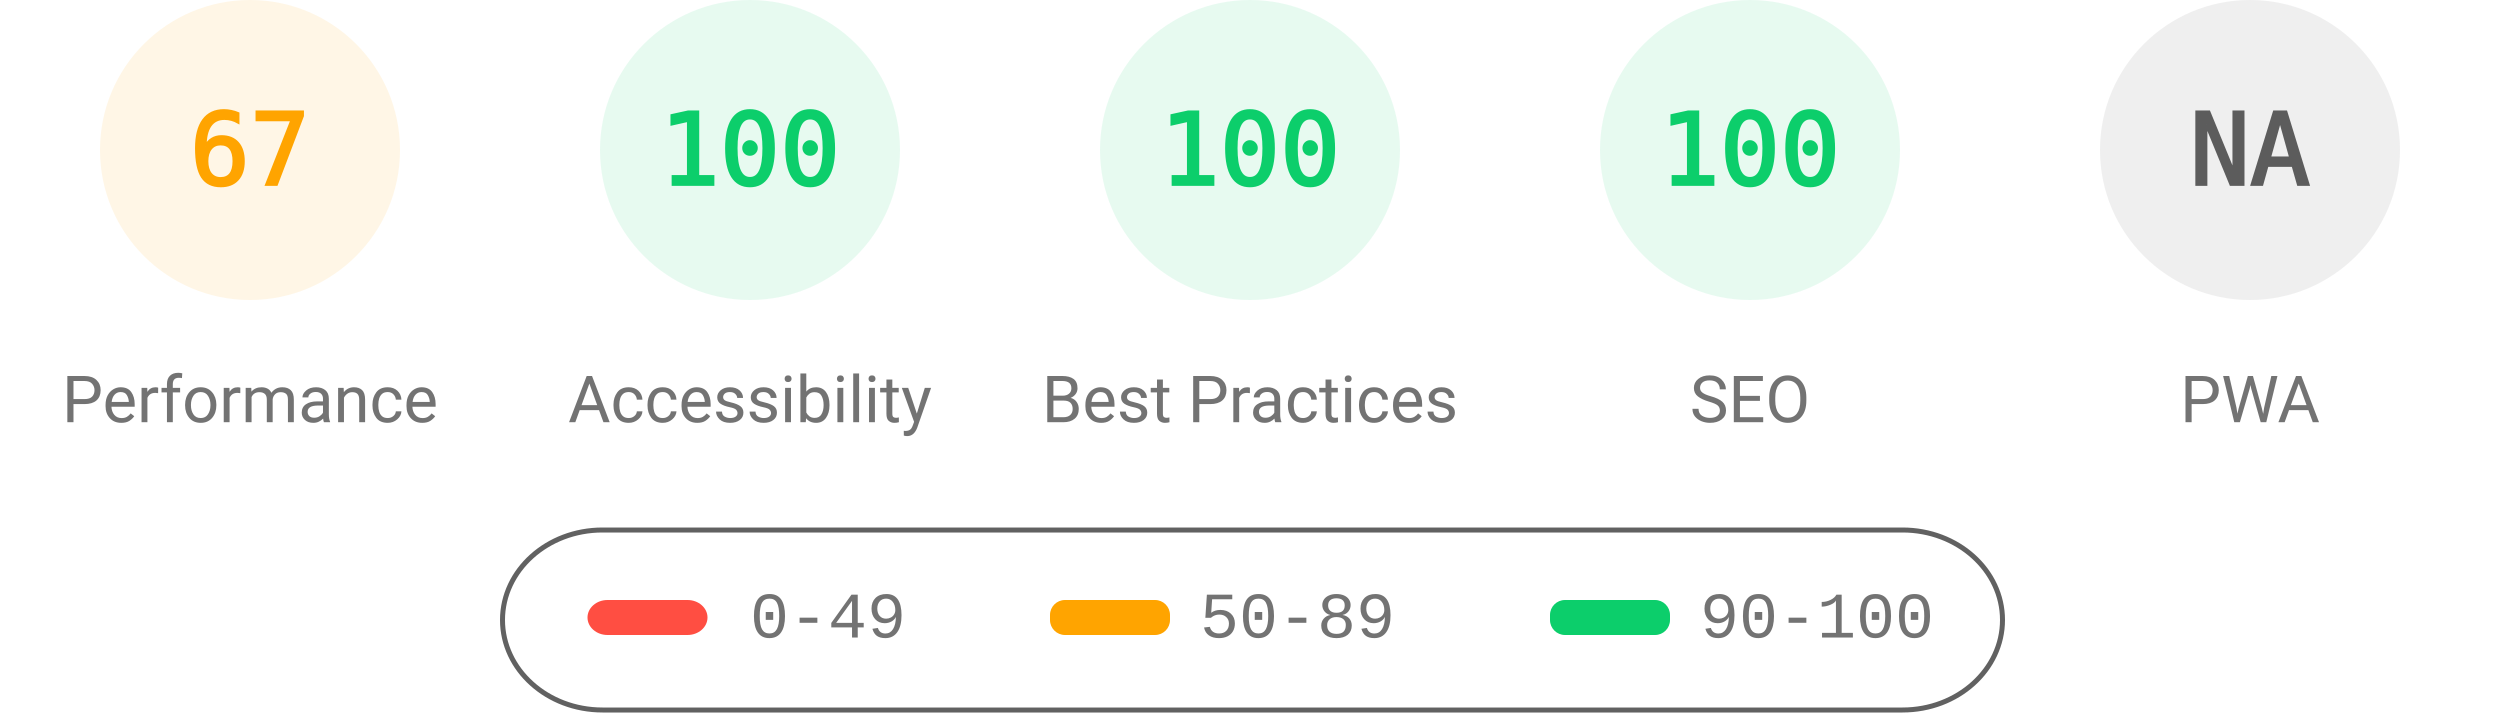
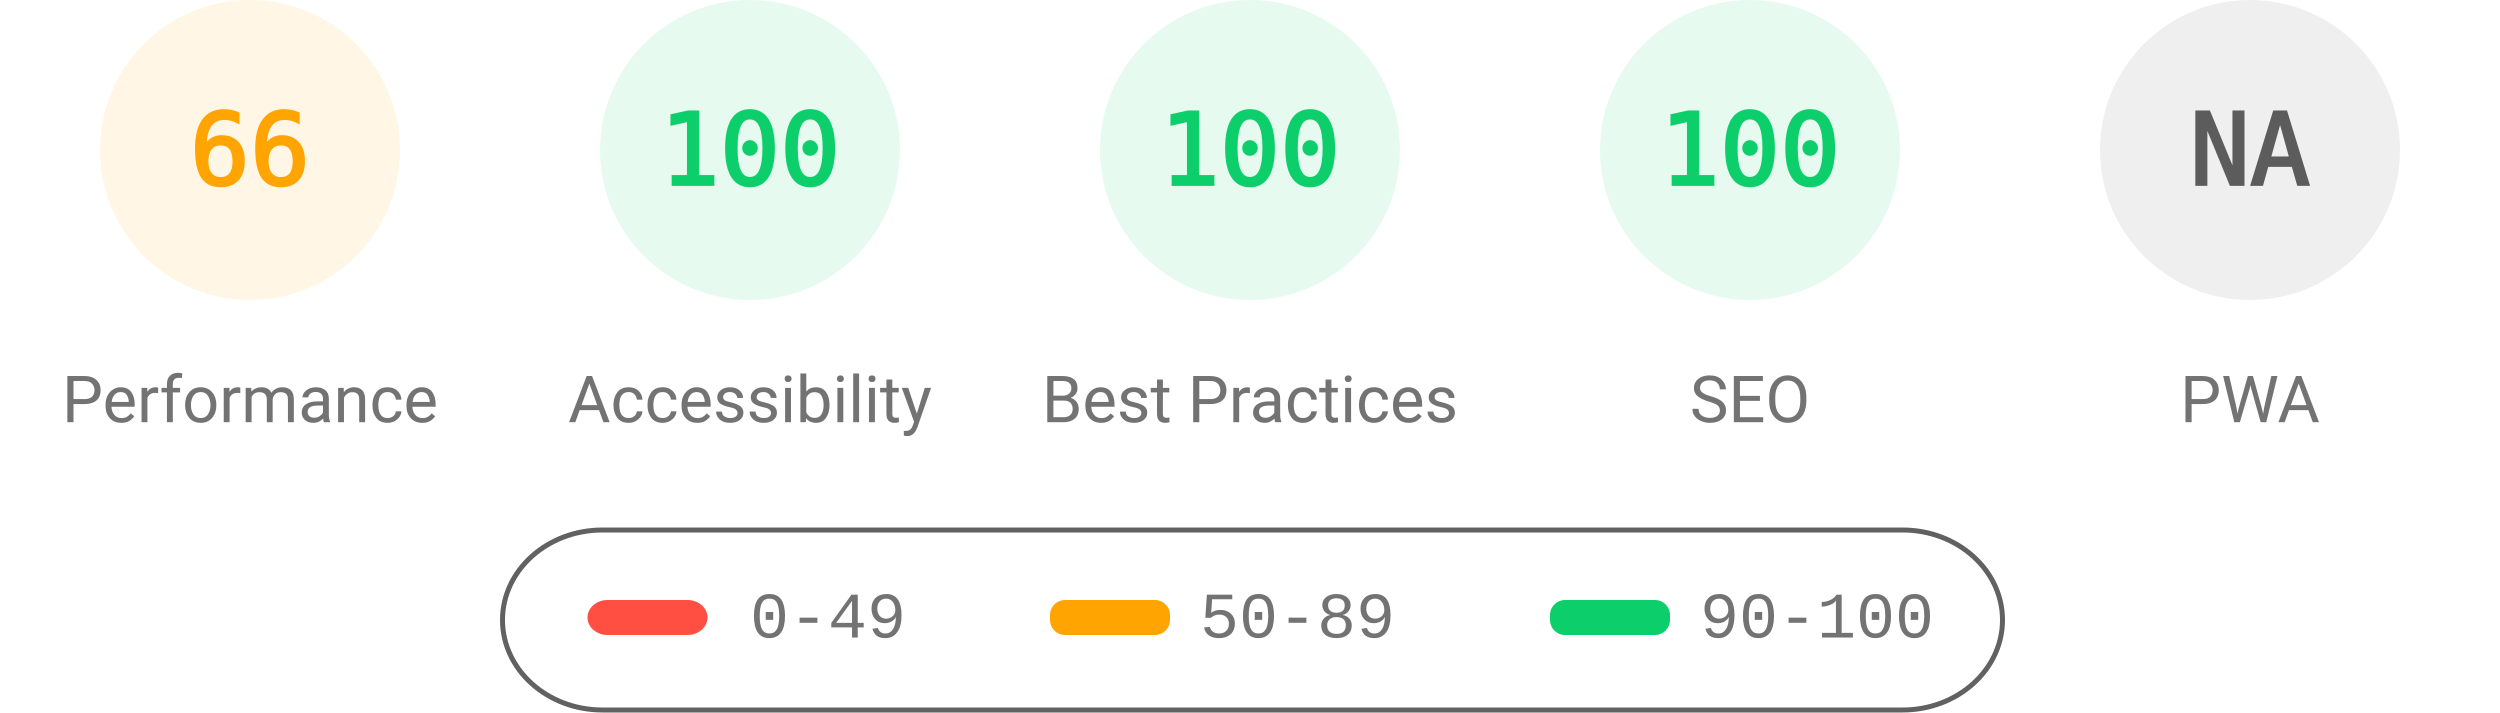
<svg xmlns="http://www.w3.org/2000/svg" fill="none" width="1000" height="285">
  <style>.gauge-base{opacity:.1}.gauge-arc{fill:none;animation-delay:250ms;stroke-linecap:round;transform:rotate(-90deg);transform-origin:100px 60px;animation:load-gauge 1s ease forwards}.guage-text{font-size:40px;font-family:monospace;text-align:center}.guage-red{color:#ff4e42;fill:#ff4e42;stroke:#ff4e42}.guage-orange{color:#ffa400;fill:#ffa400;stroke:#ffa400}.guage-green{color:#0cce6b;fill:#0cce6b;stroke:#0cce6b}.guage-undefined{color:#5c5c5c;fill:#5c5c5c;stroke:#5c5c5c}.guage-title{color:#737373;fill:#737373;stroke:none;font-size:26px;line-height:26px;font-family:Roboto,Halvetica,Arial,sans-serif}@keyframes load-gauge{from{stroke-dasharray:0 352.858}}</style>
  <svg class="guage-div guage-perf guage-orange" viewBox="0 0 200 200" width="200" height="200">
    <circle class="gauge-base" r="56" cx="100" cy="60" stroke-width="8" />
-     <circle class="gauge-arc guage-arc-1" r="56" cx="100" cy="60" stroke-width="8" style="stroke-dasharray:235.745,351.858" />
-     <text class="guage-text" x="100" y="60" alignment-baseline="central" dominant-baseline="central" text-anchor="middle">67</text>
+     <circle class="gauge-arc guage-arc-1" r="56" cx="100" cy="60" stroke-width="8" style="stroke-dasharray:232.226,351.858" />
+     <text class="guage-text" x="100" y="60" alignment-baseline="central" dominant-baseline="central" text-anchor="middle">66</text>
    <text class="guage-title" x="100" y="160" alignment-baseline="central" dominant-baseline="central" text-anchor="middle">Performance</text>
  </svg>
  <svg class="guage-div guage-acc guage-green" viewBox="0 0 200 200" width="200" height="200" x="200">
    <circle class="gauge-base" r="56" cx="100" cy="60" stroke-width="8" />
    <circle class="gauge-arc guage-arc-2" r="56" cx="100" cy="60" stroke-width="8" style="stroke-dasharray:351.858,351.858" />
    <text class="guage-text" x="100" y="60" alignment-baseline="central" dominant-baseline="central" text-anchor="middle">100</text>
    <text class="guage-title" x="100" y="160" alignment-baseline="central" dominant-baseline="central" text-anchor="middle">Accessibility</text>
  </svg>
  <svg class="guage-div guage-best guage-green" viewBox="0 0 200 200" width="200" height="200" x="400">
    <circle class="gauge-base" r="56" cx="100" cy="60" stroke-width="8" />
    <circle class="gauge-arc guage-arc-3" r="56" cx="100" cy="60" stroke-width="8" style="stroke-dasharray:351.858,351.858" />
    <text class="guage-text" x="100" y="60" alignment-baseline="central" dominant-baseline="central" text-anchor="middle">100</text>
    <text class="guage-title" x="100" y="160" alignment-baseline="central" dominant-baseline="central" text-anchor="middle">Best Practices</text>
  </svg>
  <svg class="guage-div guage-seo guage-green" viewBox="0 0 200 200" width="200" height="200" x="600">
    <circle class="gauge-base" r="56" cx="100" cy="60" stroke-width="8" />
    <circle class="gauge-arc guage-arc-4" r="56" cx="100" cy="60" stroke-width="8" style="stroke-dasharray:351.858,351.858" />
    <text class="guage-text" x="100" y="60" alignment-baseline="central" dominant-baseline="central" text-anchor="middle">100</text>
    <text class="guage-title" x="100" y="160" alignment-baseline="central" dominant-baseline="central" text-anchor="middle">SEO</text>
  </svg>
  <svg class="guage-div guage-pwa guage-undefined" viewBox="0 0 200 200" width="200" height="200" x="800">
    <circle class="gauge-base" r="56" cx="100" cy="60" stroke-width="8" />
    <circle class="gauge-arc guage-arc-4" r="56" cx="100" cy="60" stroke-width="8" style="stroke-dasharray:351.858,351.858" />
    <text class="guage-text" x="100" y="60" alignment-baseline="central" dominant-baseline="central" text-anchor="middle">NA</text>
    <text class="guage-title" x="100" y="160" alignment-baseline="central" dominant-baseline="central" text-anchor="middle">PWA</text>
  </svg>
  <svg width="604" height="76" x="200" y="210">
    <path fill="none" id="canvas_background" d="M-1-1h604v80H-1z" />
    <rect fill-opacity="0" stroke="#616161" stroke-width="2" rx="40" id="svg_2" height="72" width="600" y="2" x="1" fill="#000" />
    <rect stroke="#000" rx="8" id="svg_3" height="14" width="48" y="30" x="35" stroke-opacity="null" stroke-width="0" fill="#ff4e42" />
    <rect stroke="#000" rx="6" id="svg_4" height="14" width="48" y="30" x="220" stroke-opacity="null" stroke-width="0" fill="#ffa400" />
    <rect stroke="#000" rx="6" id="svg_5" height="14" width="48" y="30" x="420" stroke-opacity="null" stroke-width="0" fill="#0cce6b" />
    <text xml:space="preserve" text-anchor="start" font-family="'Courier New', Courier, monospace" font-size="26" id="svg_6" y="45" x="100" stroke-opacity="null" stroke-width="0" stroke="#000" fill="#737373">0-49</text>
    <text xml:space="preserve" text-anchor="start" font-family="'Courier New', Courier, monospace" font-size="26" id="svg_7" y="45" x="280" stroke-opacity="null" stroke-width="0" stroke="#000" fill="#737373">50-89</text>
    <text xml:space="preserve" text-anchor="start" font-family="'Courier New', Courier, monospace" font-size="26" id="svg_8" y="45" x="480" stroke-opacity="null" stroke-width="0" stroke="#000" fill="#737373">90-100</text>
  </svg>
</svg>
